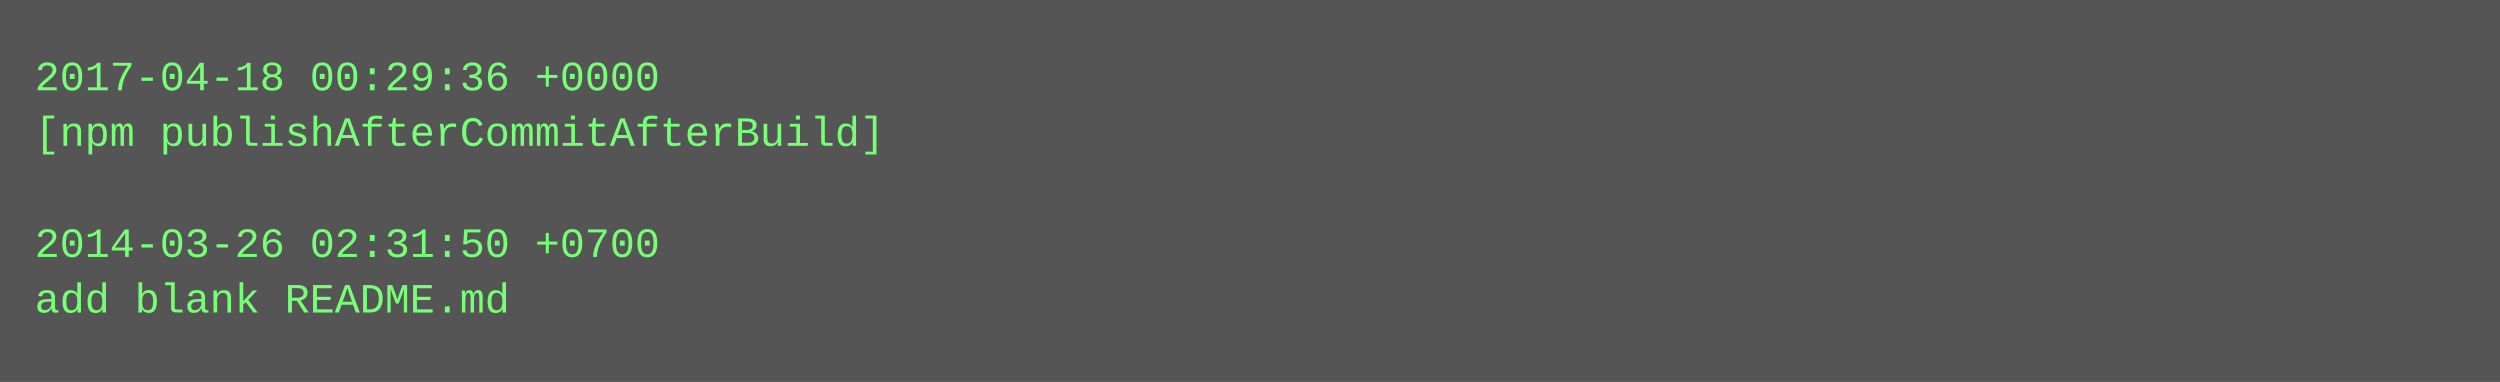
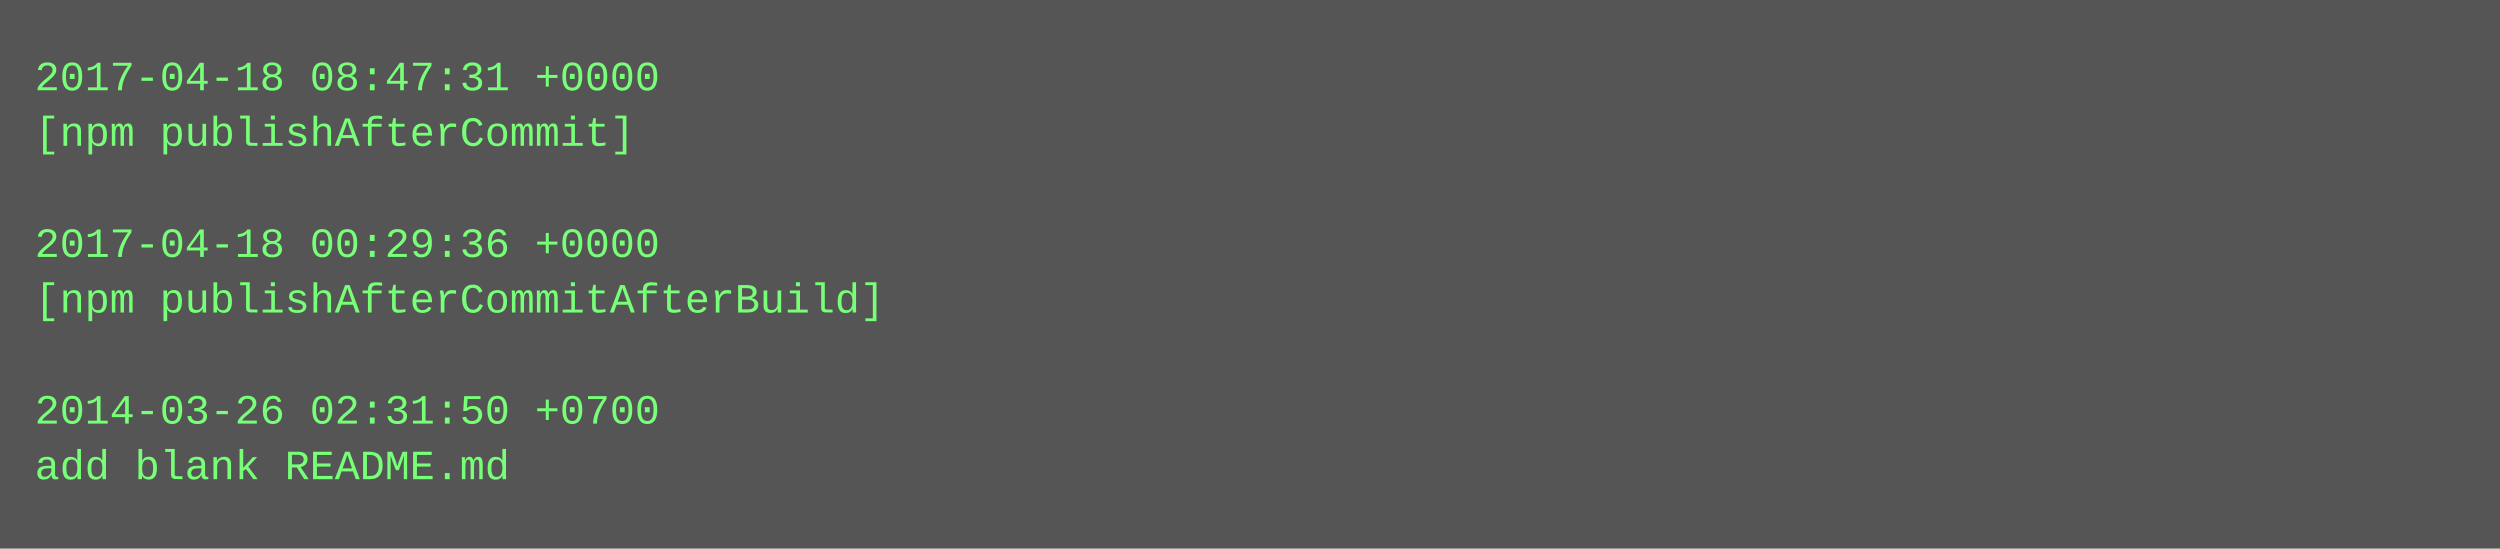
- <svg xmlns="http://www.w3.org/2000/svg" height="110" width="720">
-   <rect height="110" fill="#555" width="720" />
+ <svg xmlns="http://www.w3.org/2000/svg" height="158" width="720">
+   <rect height="158" fill="#555" width="720" />
  <text fill="#7f7" font-family="Courier New" font-size="12" xml:space="preserve">
-     <tspan x="10" y="26">2017-04-18 00:29:36 +0000</tspan>
-     <tspan x="10" y="42">[npm publishAfterCommitAfterBuild]</tspan>
+     <tspan x="10" y="26">2017-04-18 08:47:31 +0000</tspan>
+     <tspan x="10" y="42">[npm publishAfterCommit]</tspan>
    <tspan x="10" y="58" />
-     <tspan x="10" y="74">2014-03-26 02:31:50 +0700</tspan>
-     <tspan x="10" y="90">add blank README.md</tspan>
+     <tspan x="10" y="74">2017-04-18 00:29:36 +0000</tspan>
+     <tspan x="10" y="90">[npm publishAfterCommitAfterBuild]</tspan>
+     <tspan x="10" y="106" />
+     <tspan x="10" y="122">2014-03-26 02:31:50 +0700</tspan>
+     <tspan x="10" y="138">add blank README.md</tspan>
  </text>
</svg>
